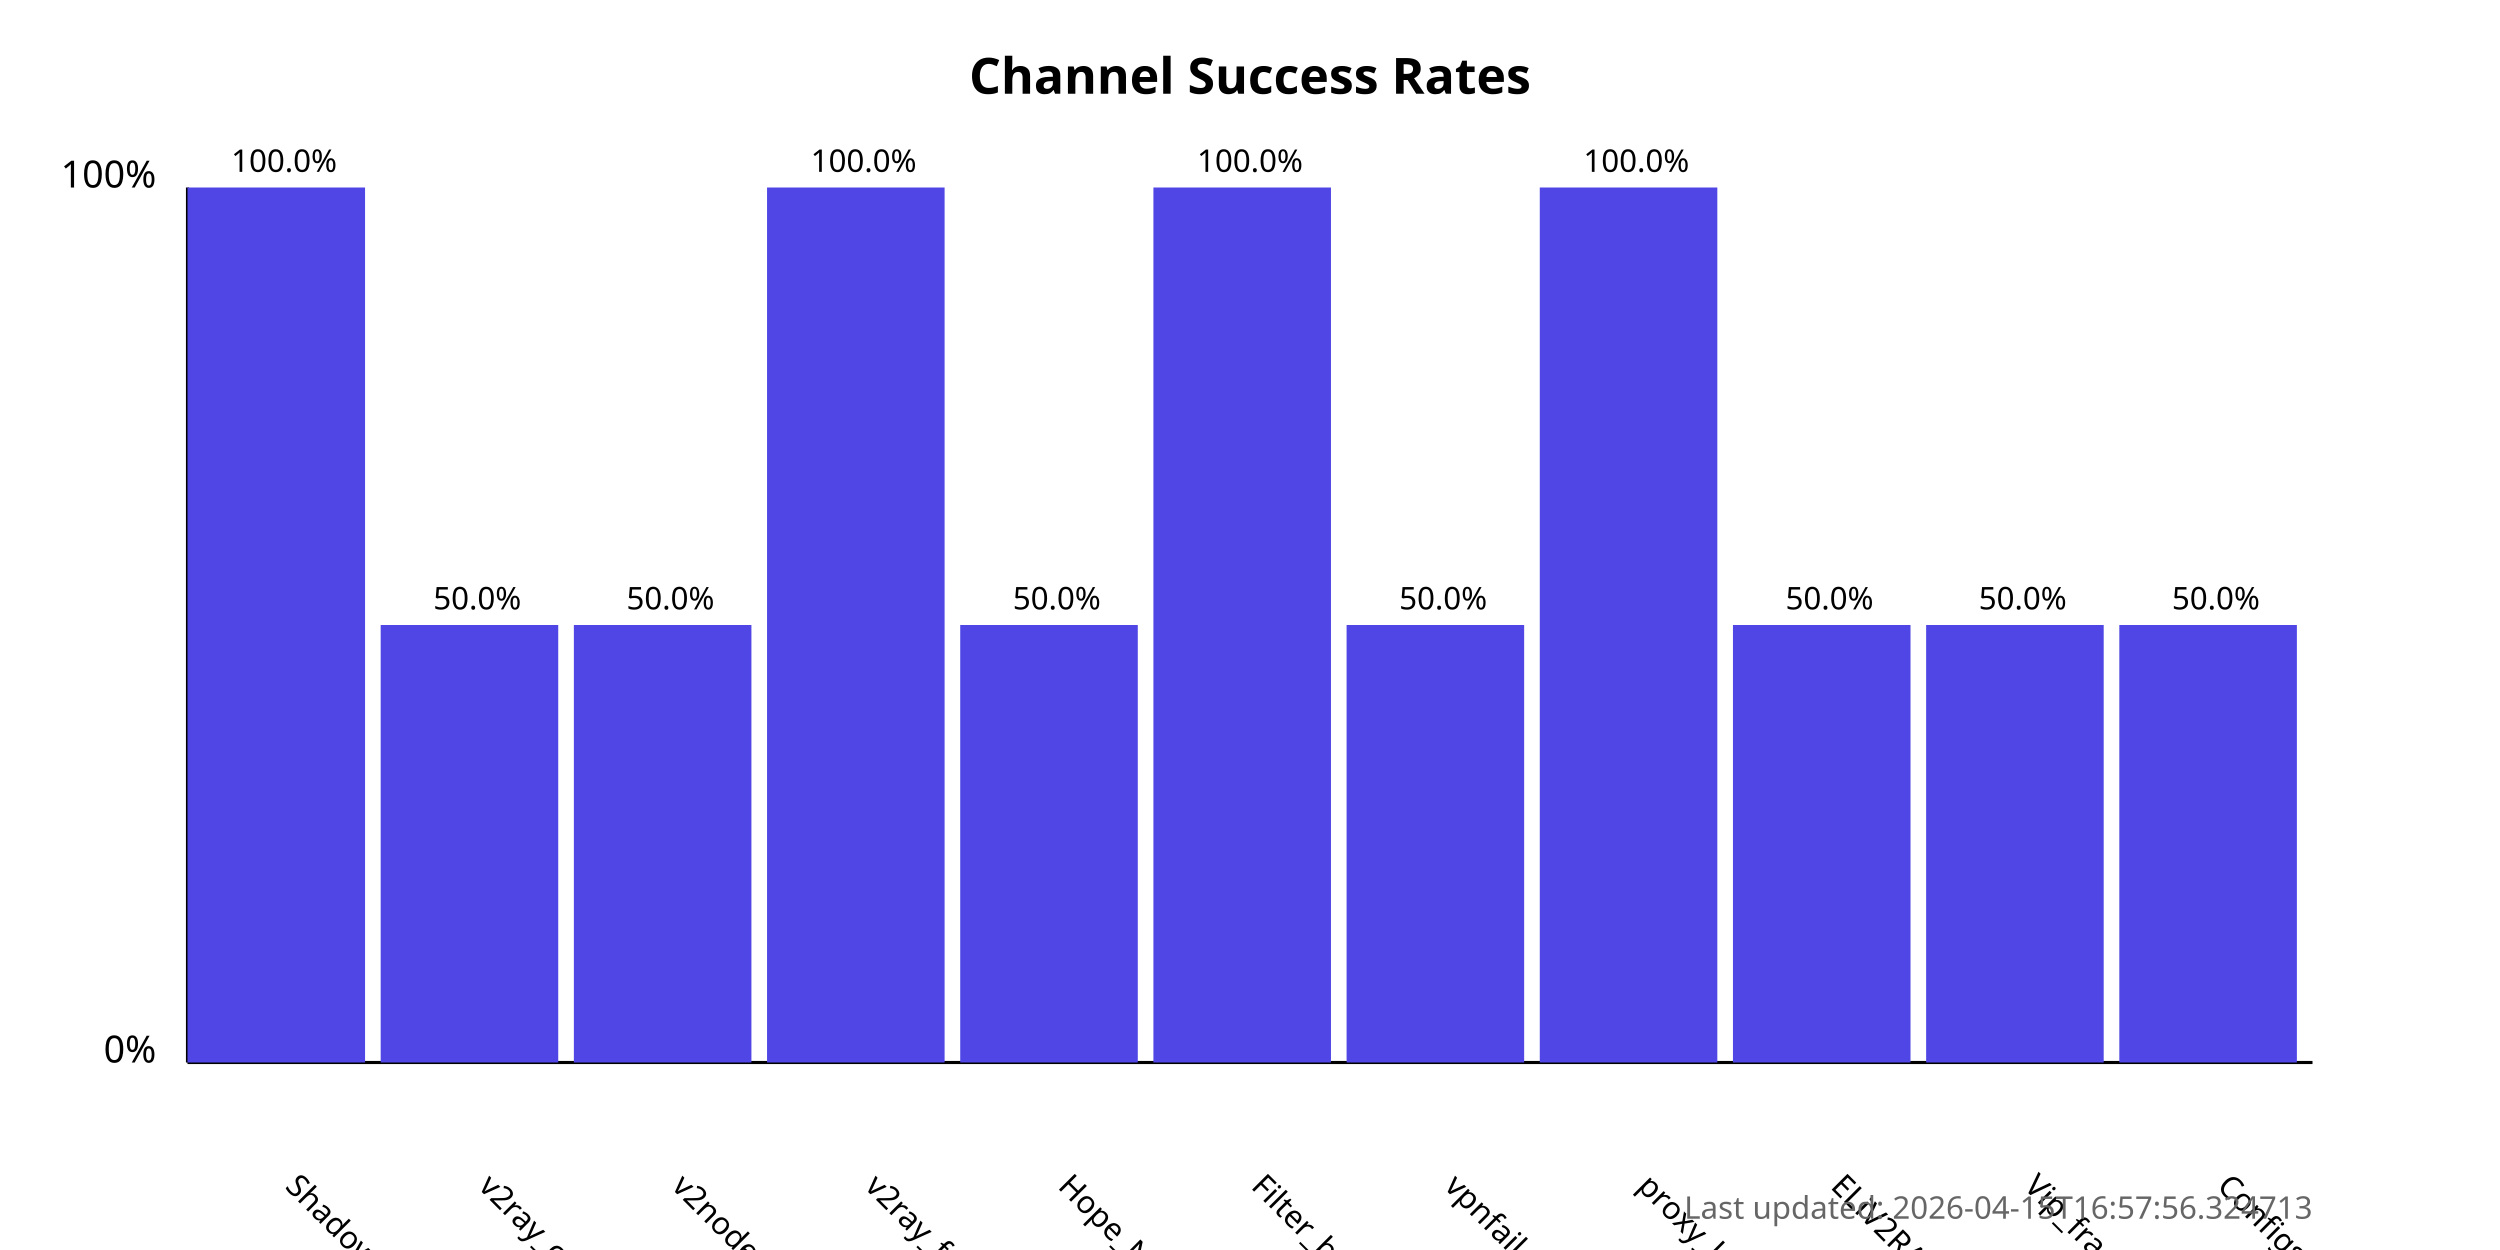
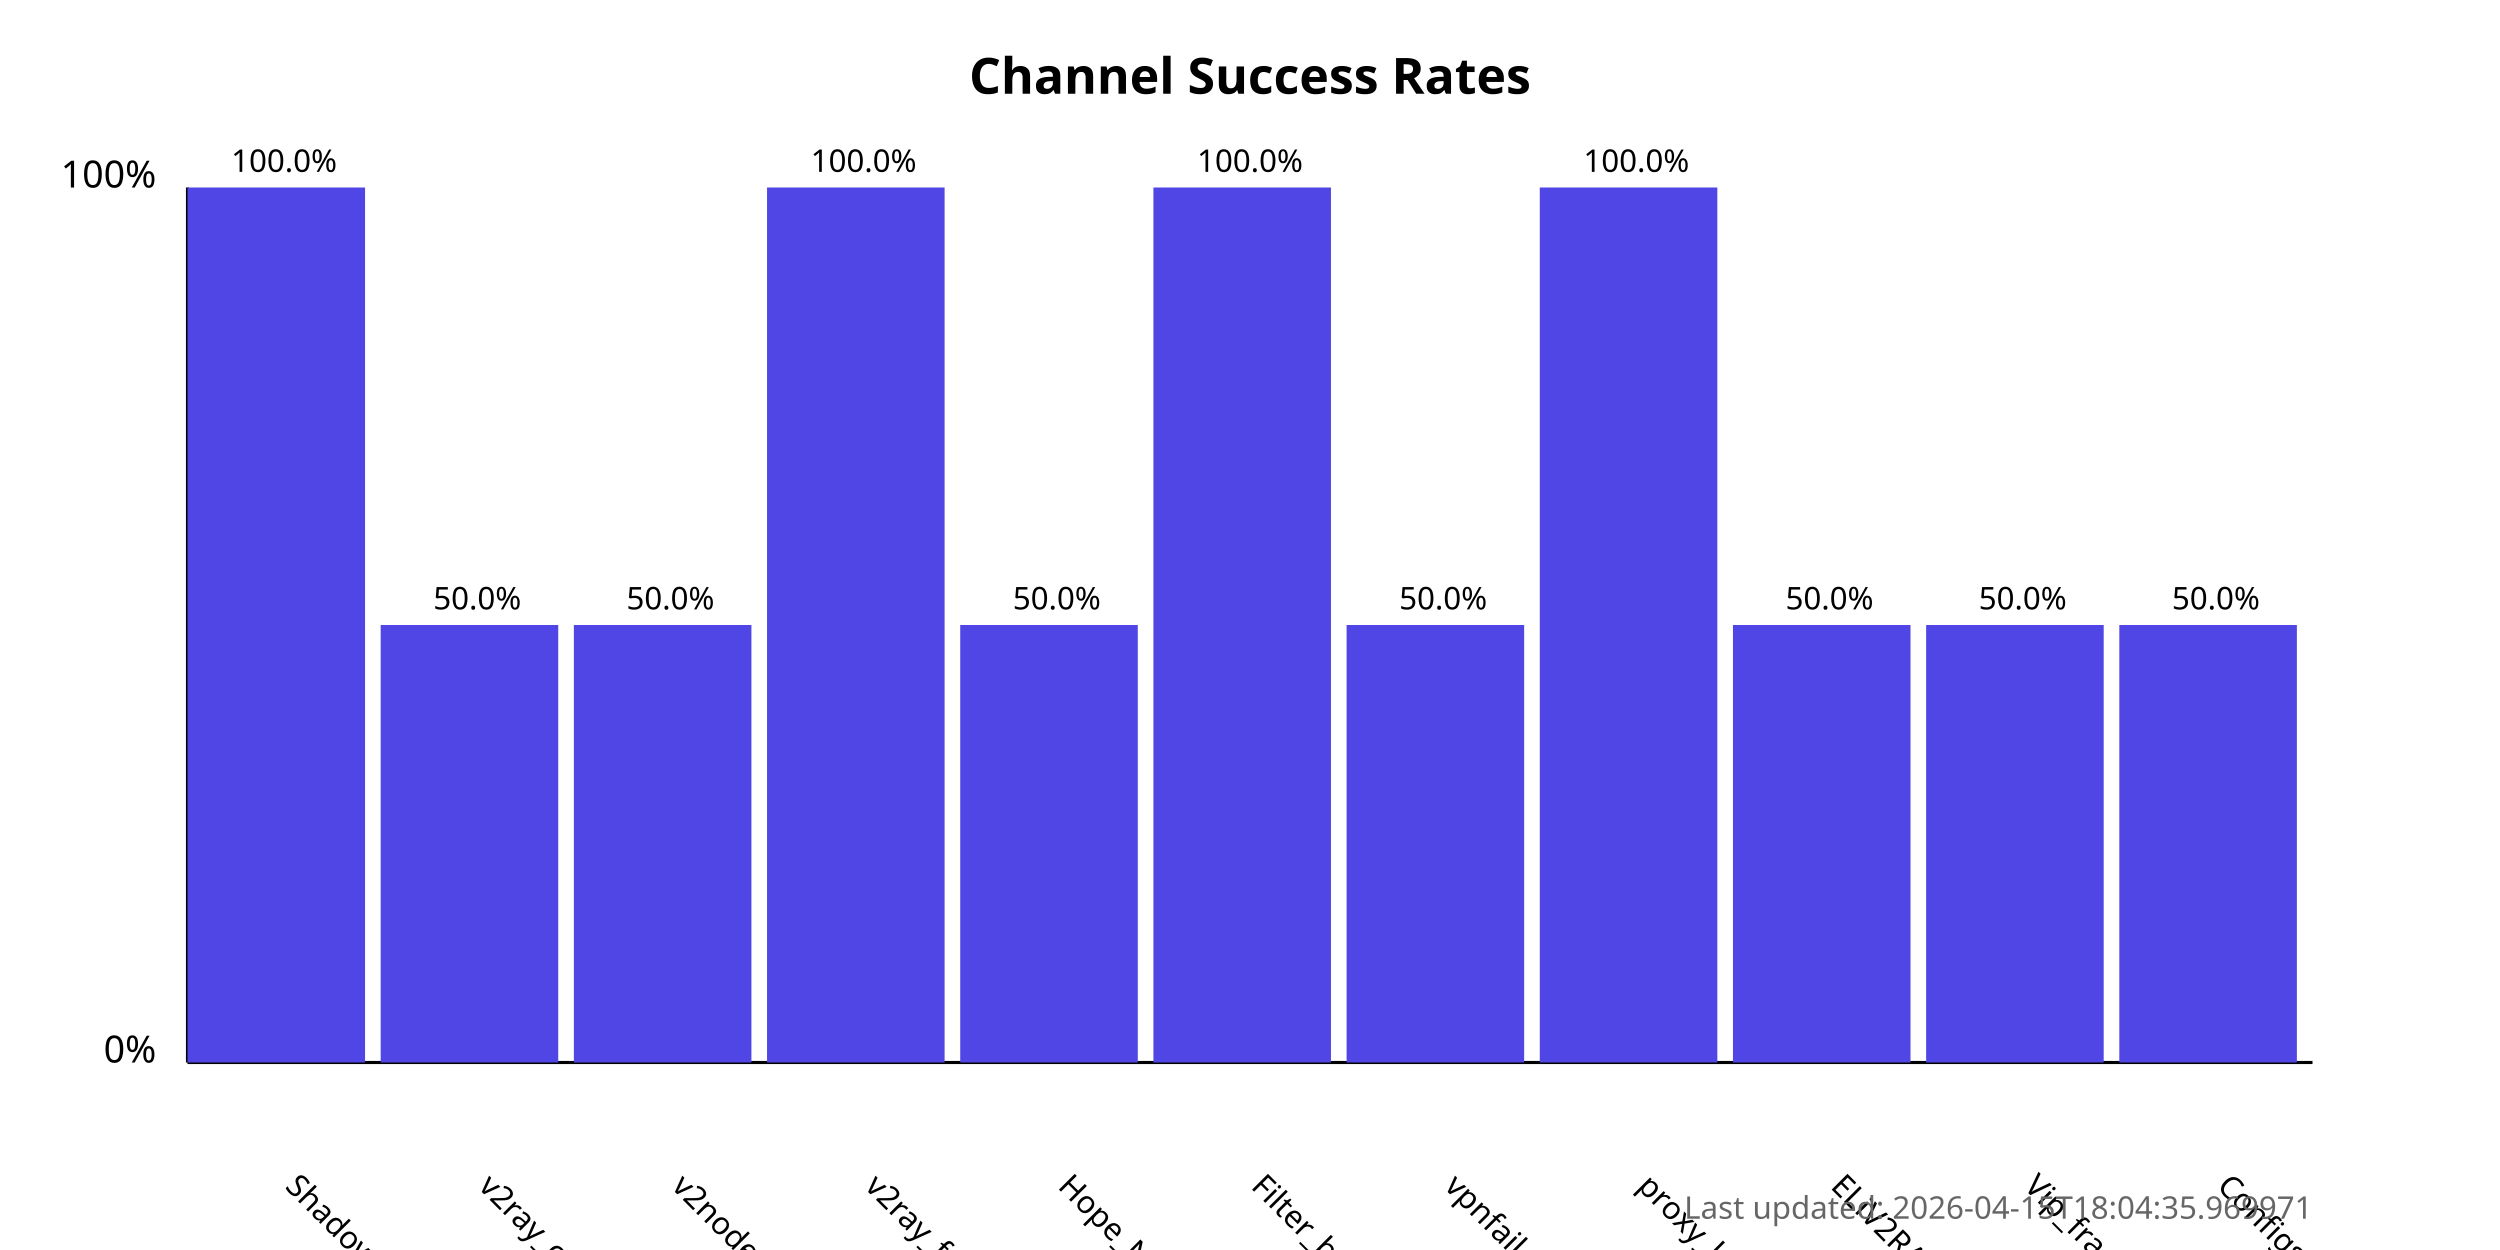
<svg xmlns="http://www.w3.org/2000/svg" width="800" height="400">
  <style>
            .chart-title { font: bold 16px sans-serif; }
            .axis-label { font: 12px sans-serif; }
            .tick-label { font: 10px sans-serif; }
            .bar { fill: #4f46e5; }
            .bar:hover { fill: #6366f1; }
            .timestamp { font: 10px sans-serif; fill: #666; }
        </style>
  <text x="400.0" y="30" text-anchor="middle" class="chart-title">
            Channel Success Rates
        </text>
  <line x1="60" y1="340" x2="60" y2="60" stroke="black" stroke-width="1" />
  <line x1="60" y1="340" x2="740" y2="340" stroke="black" stroke-width="1" />
  <text x="50" y="340" text-anchor="end" class="axis-label">0%</text>
  <text x="50" y="60" text-anchor="end" class="axis-label">100%</text>
  <g>
    <rect x="60" y="60.0" width="56.818" height="280.0" class="bar" />
    <text x="90.909" y="380" transform="rotate(45, 90.90909, 380)" text-anchor="start" class="tick-label">
                ShadowProxy66
            </text>
    <text x="90.909" y="55.0" text-anchor="middle" class="tick-label">
                100.0%
            </text>
  </g>
  <g>
    <rect x="121.818" y="200.0" width="56.818" height="140.0" class="bar" />
    <text x="152.727" y="380" transform="rotate(45, 152.7273, 380)" text-anchor="start" class="tick-label">
                v2ray_configs_pool
            </text>
    <text x="152.727" y="195.0" text-anchor="middle" class="tick-label">
                50.0%
            </text>
  </g>
  <g>
    <rect x="183.636" y="200.0" width="56.818" height="140.0" class="bar" />
    <text x="214.545" y="380" transform="rotate(45, 214.5455, 380)" text-anchor="start" class="tick-label">
                v2nodes
            </text>
    <text x="214.545" y="195.0" text-anchor="middle" class="tick-label">
                50.0%
            </text>
  </g>
  <g>
    <rect x="245.455" y="60.0" width="56.818" height="280.0" class="bar" />
    <text x="276.364" y="380" transform="rotate(45, 276.3636, 380)" text-anchor="start" class="tick-label">
                v2ray_free_conf
            </text>
    <text x="276.364" y="55.0" text-anchor="middle" class="tick-label">
                100.0%
            </text>
  </g>
  <g>
    <rect x="307.273" y="200.0" width="56.818" height="140.0" class="bar" />
    <text x="338.182" y="380" transform="rotate(45, 338.1818, 380)" text-anchor="start" class="tick-label">
                Hope_Net
            </text>
    <text x="338.182" y="195.0" text-anchor="middle" class="tick-label">
                50.0%
            </text>
  </g>
  <g>
    <rect x="369.091" y="60.0" width="56.818" height="280.0" class="bar" />
    <text x="400.0" y="380" transform="rotate(45, 400.0, 380)" text-anchor="start" class="tick-label">
                Filter_breaker
            </text>
    <text x="400.0" y="55.0" text-anchor="middle" class="tick-label">
                100.0%
            </text>
  </g>
  <g>
    <rect x="430.909" y="200.0" width="56.818" height="140.0" class="bar" />
    <text x="461.818" y="380" transform="rotate(45, 461.8182, 380)" text-anchor="start" class="tick-label">
                vpnfail_vless
            </text>
    <text x="461.818" y="195.0" text-anchor="middle" class="tick-label">
                50.0%
            </text>
  </g>
  <g>
    <rect x="492.727" y="60.0" width="56.818" height="280.0" class="bar" />
    <text x="523.636" y="380" transform="rotate(45, 523.6364, 380)" text-anchor="start" class="tick-label">
                proxy_kafee
            </text>
    <text x="523.636" y="55.0" text-anchor="middle" class="tick-label">
                100.0%
            </text>
  </g>
  <g>
    <rect x="554.545" y="200.0" width="56.818" height="140.0" class="bar" />
    <text x="585.455" y="380" transform="rotate(45, 585.4545, 380)" text-anchor="start" class="tick-label">
                ELiV2RAY
            </text>
    <text x="585.455" y="195.0" text-anchor="middle" class="tick-label">
                50.0%
            </text>
  </g>
  <g>
    <rect x="616.364" y="200.0" width="56.818" height="140.0" class="bar" />
    <text x="647.273" y="380" transform="rotate(45, 647.2727, 380)" text-anchor="start" class="tick-label">
                Vip_fragment_v2ray
            </text>
    <text x="647.273" y="195.0" text-anchor="middle" class="tick-label">
                50.0%
            </text>
  </g>
  <g>
    <rect x="678.182" y="200.0" width="56.818" height="140.0" class="bar" />
    <text x="709.091" y="380" transform="rotate(45, 709.0909, 380)" text-anchor="start" class="tick-label">
                ConfigsHubPlus
            </text>
    <text x="709.091" y="195.0" text-anchor="middle" class="tick-label">
                50.0%
            </text>
  </g>
  <text x="740" y="390" text-anchor="end" class="timestamp">
-             Last updated: 2026-04-15T16:57:56.324713
+             Last updated: 2026-04-15T18:04:35.969971
        </text>
</svg>
